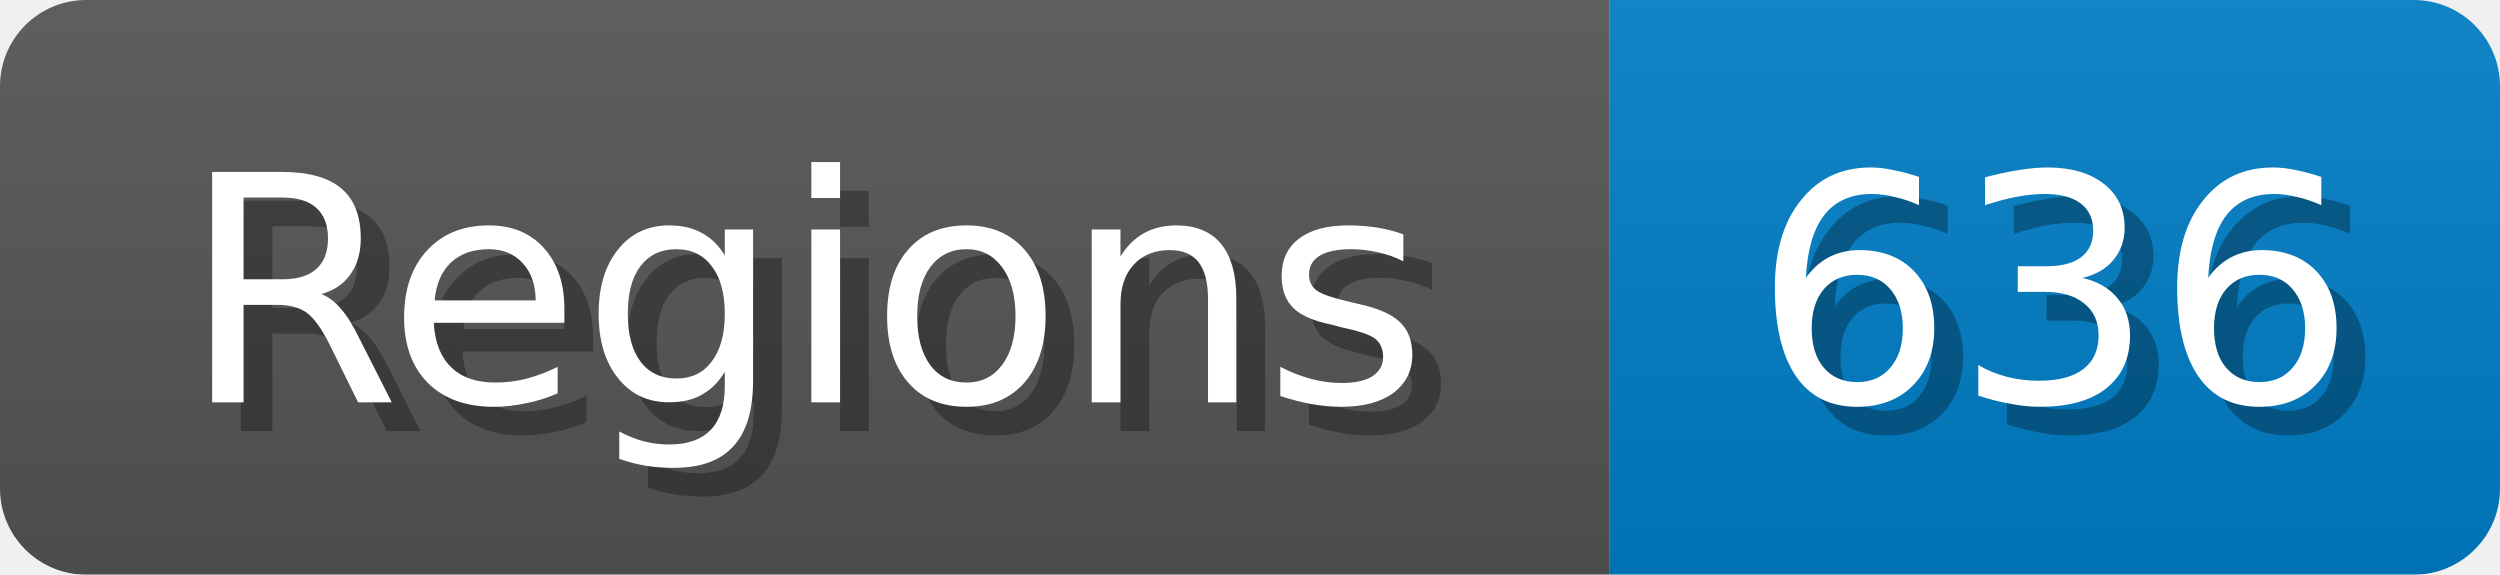
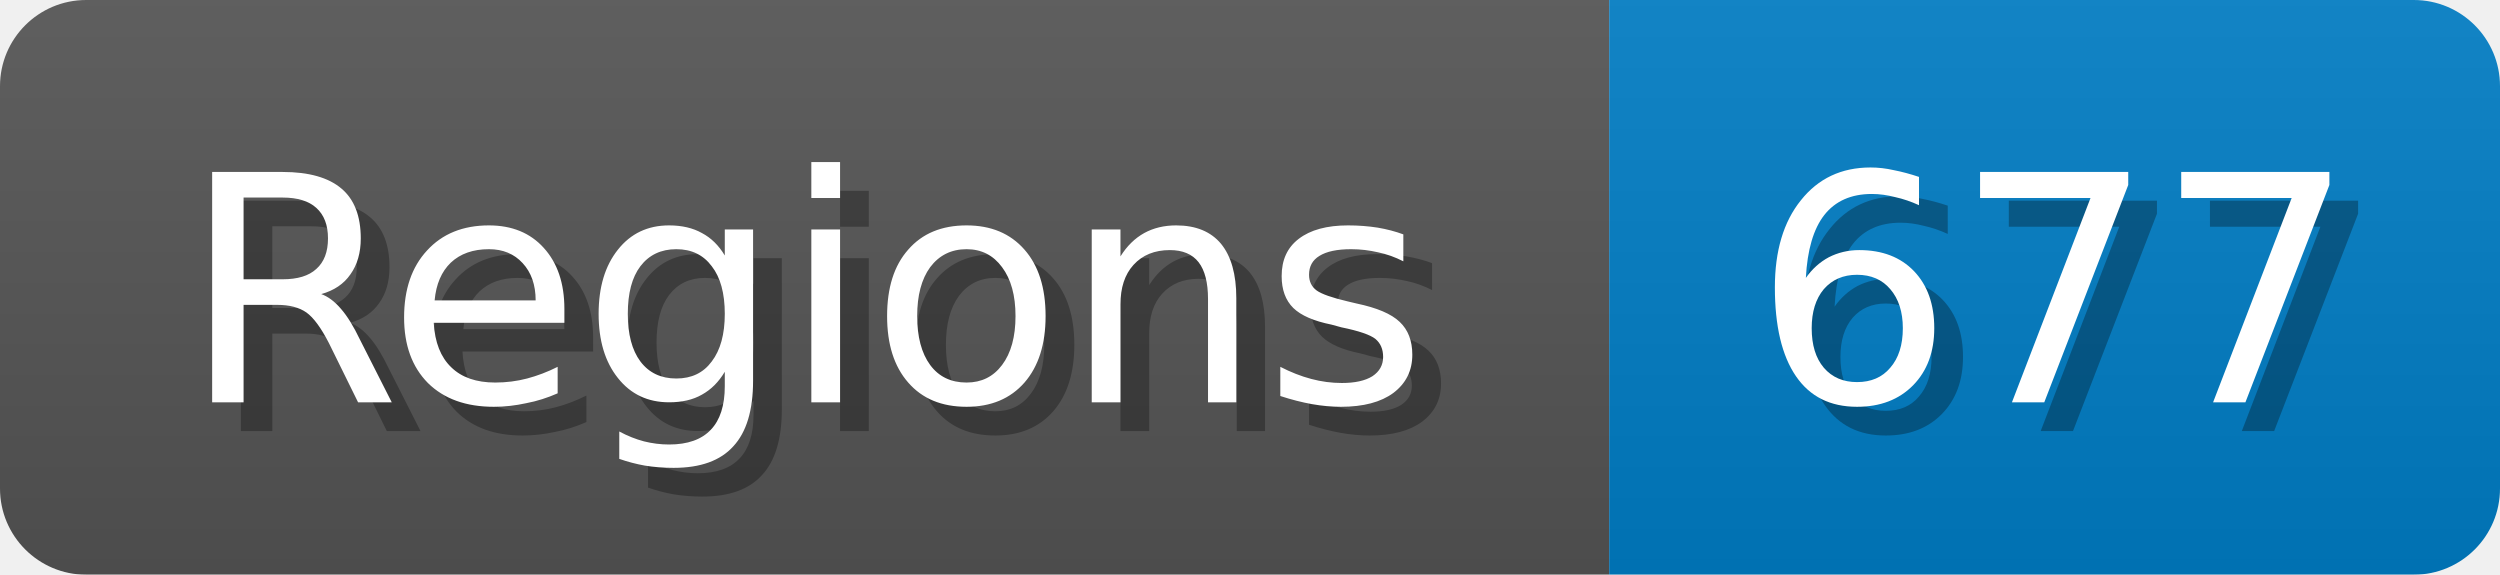
<svg xmlns="http://www.w3.org/2000/svg" width="87" height="20">
  <linearGradient id="b" x2="0" y2="100%">
    <stop offset="0" stop-color="#bbb" stop-opacity=".1" />
    <stop offset="1" stop-opacity=".1" />
  </linearGradient>
  <mask id="anybadge_1">
    <rect width="87" height="20" rx="3" fill="#fff" />
  </mask>
  <g mask="url(#anybadge_1)">
    <path fill="#555" d="M0 0h56v20H0z" />
    <path fill="#007ec6" d="M56 0h31v20H56z" />
    <path fill="url(#b)" d="M0 0h87v20H0z" />
  </g>
  <g fill="#fff" text-anchor="middle" font-family="DejaVu Sans,Verdana,Geneva,sans-serif" font-size="11">
    <text x="29.0" y="15" fill="#010101" fill-opacity=".3">Regions</text>
    <text x="28.0" y="14">Regions</text>
  </g>
  <g fill="#fff" text-anchor="middle" font-family="DejaVu Sans,Verdana,Geneva,sans-serif" font-size="11">
-     <text x="72.5" y="15" fill="#010101" fill-opacity=".3">636</text>
-     <text x="71.5" y="14">636</text>
+     <text x="72.5" y="15" fill="#010101" fill-opacity=".3">677</text>
+     <text x="71.5" y="14">677</text>
  </g>
</svg>
